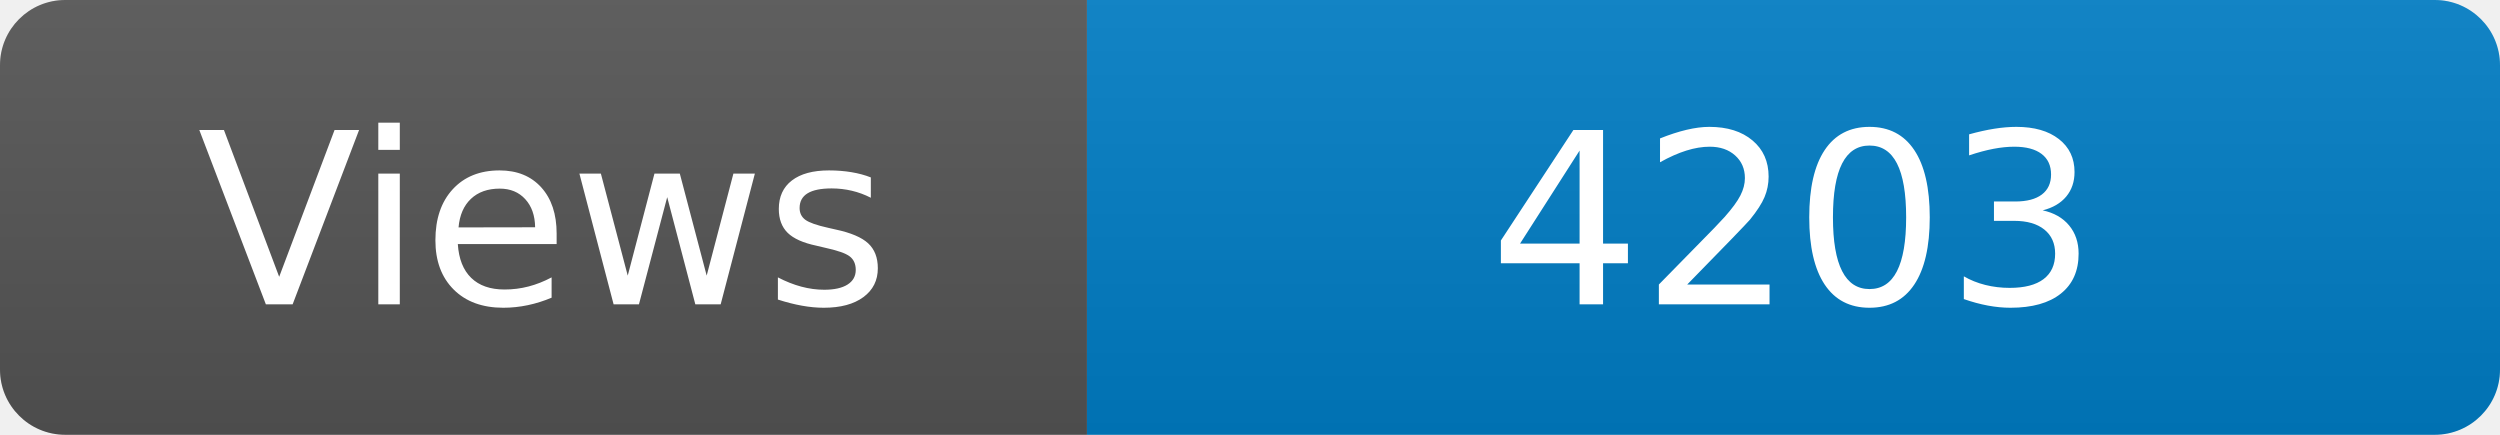
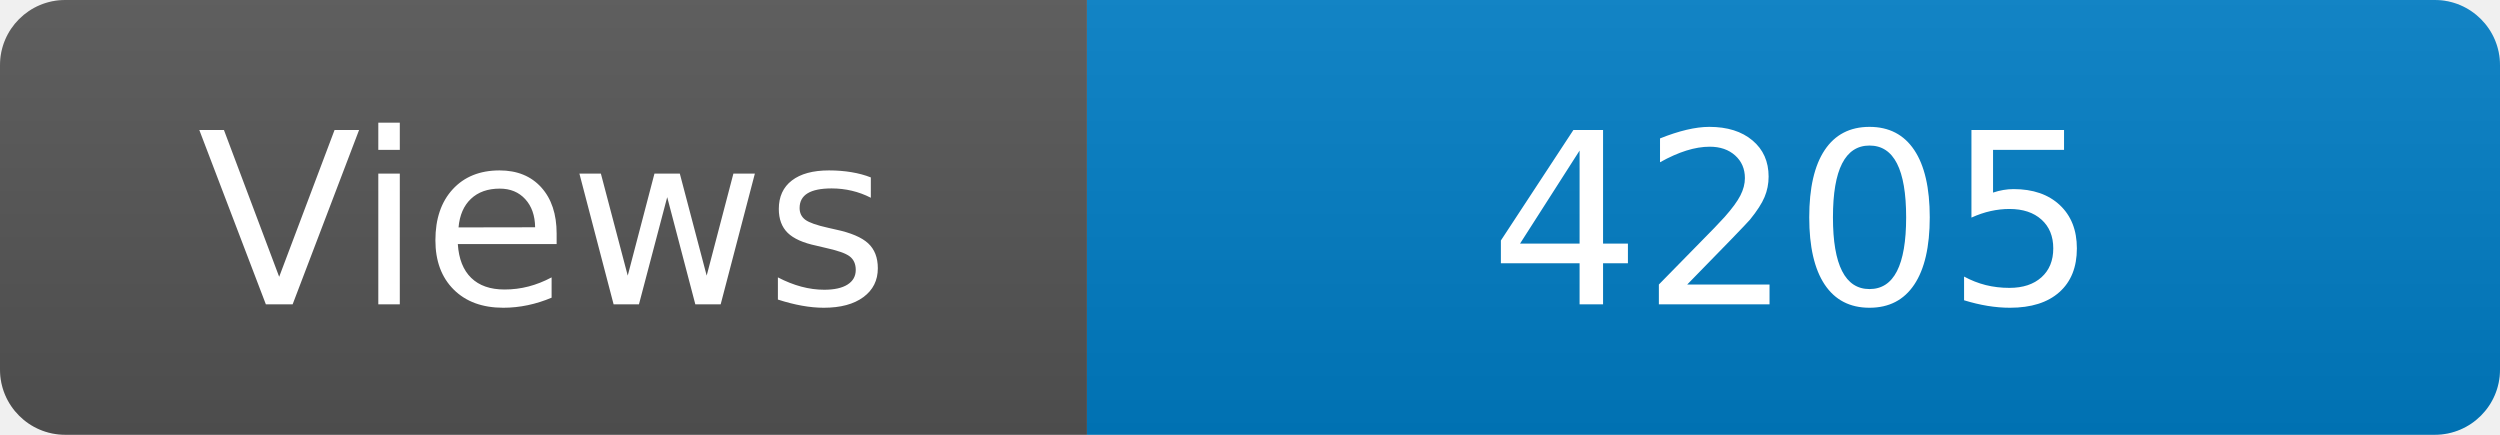
<svg xmlns="http://www.w3.org/2000/svg" width="115" height="20" role="img" aria-label="Maintained?: yes">
  <linearGradient id="s" x2="0" y2="100%">
    <stop offset="0" stop-color="#bbb" stop-opacity=".1" />
    <stop offset="1" stop-opacity=".1" />
  </linearGradient>
  <clipPath id="r">
    <rect width="115" height="20" rx="3" fill="#fff" />
  </clipPath>
  <g clip-path="url(#r)">
    <rect width="50" height="20" fill="#555" />
    <rect x="50" width="160" height="20" fill="#007ec6" />
    <rect width="115" height="20" fill="url(#s)" />
  </g>
  <g fill="#fff" text-anchor="middle" font-family="Verdana,Geneva,DejaVu Sans,sans-serif" font-size="110">
    <text x="250" y="140" transform="scale(.1)" fill="#fff">Views</text>
-     <text x="825" y="140" transform="scale(.1)" fill="#fff">4203</text>
+     <text x="825" y="140" transform="scale(.1)" fill="#fff">4205</text>
  </g>
</svg>
